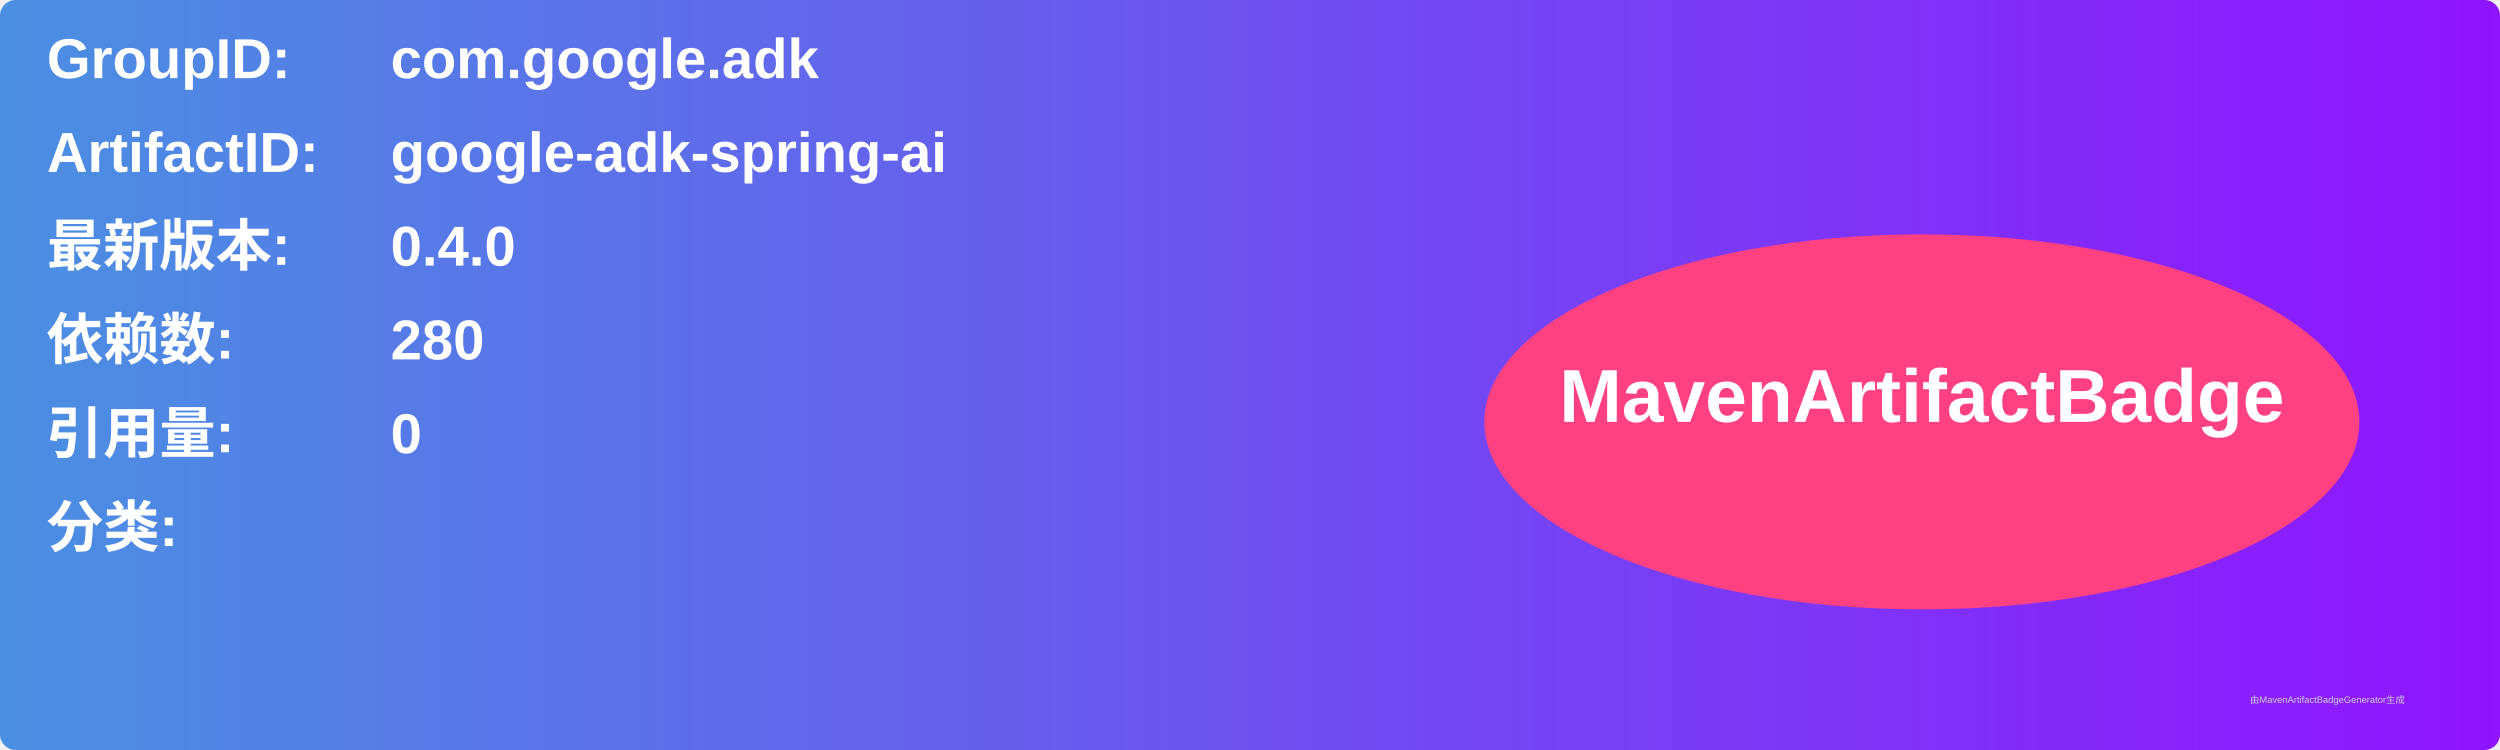
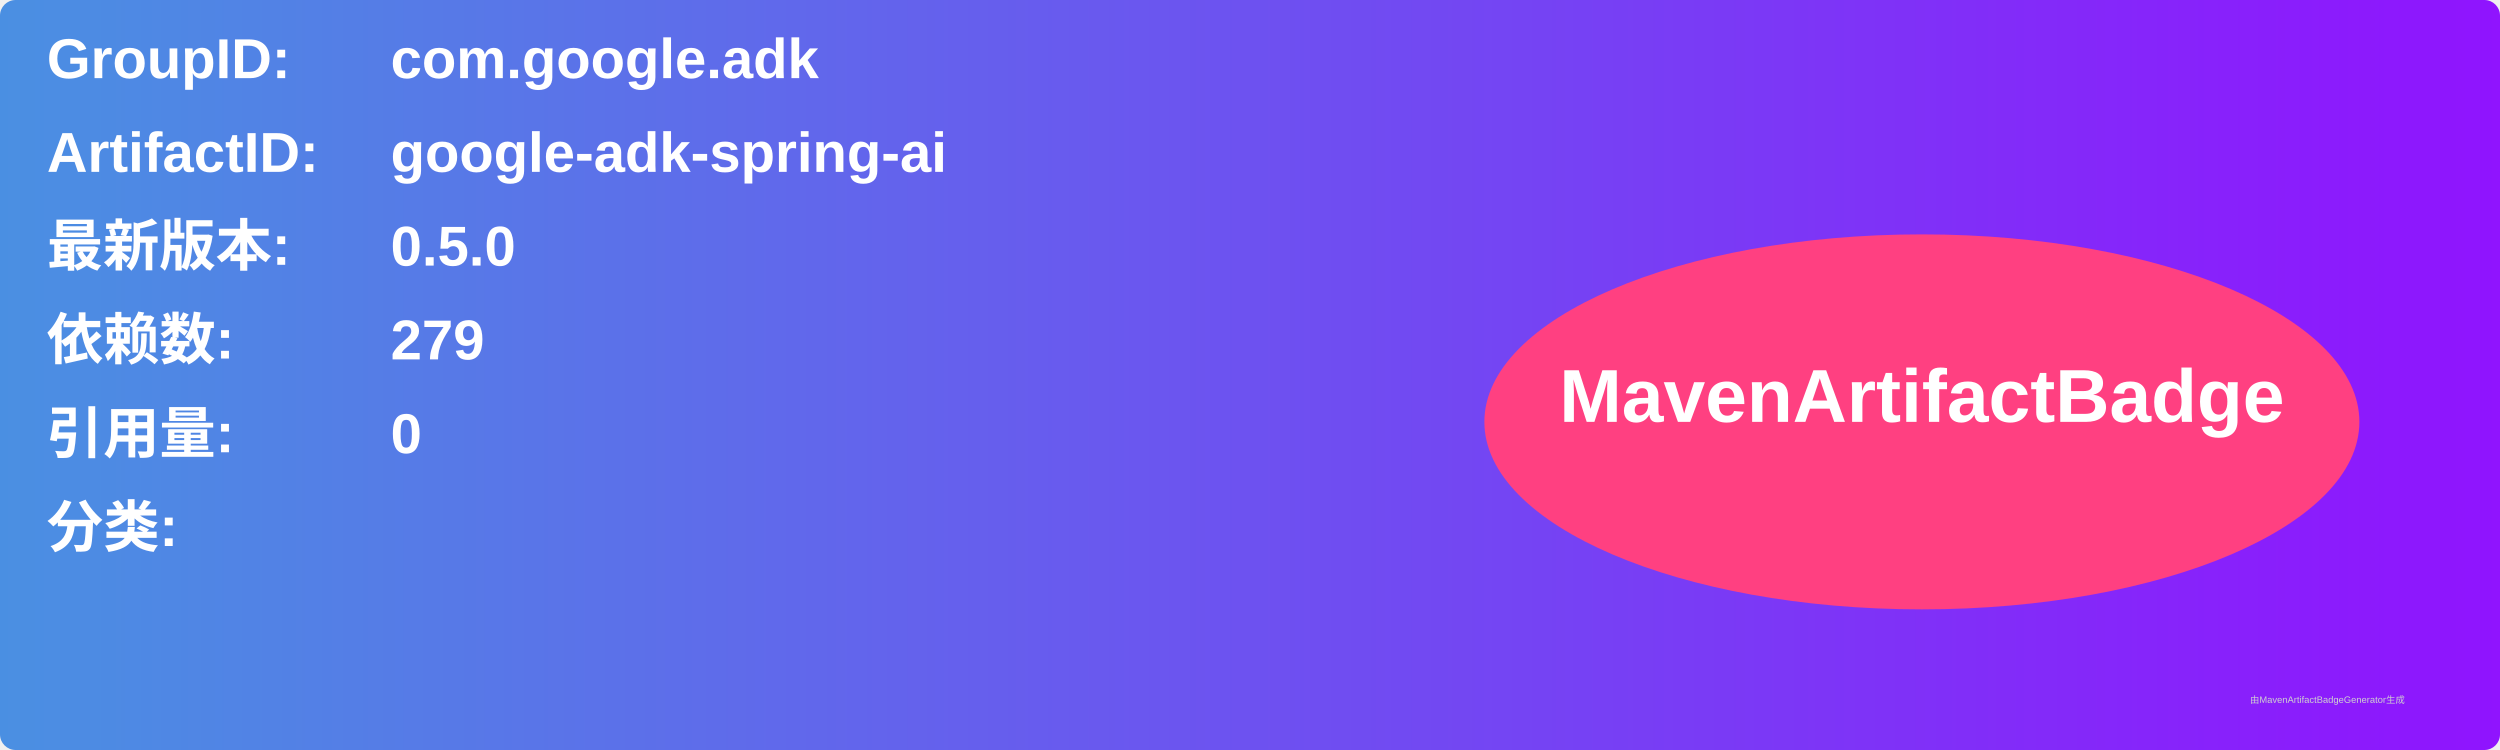
<svg xmlns="http://www.w3.org/2000/svg" width="800" height="240" viewBox="0 0 800 240">
  <linearGradient id="grad" x1="0%" y1="0%" x2="100%" y2="0%">
    <stop offset="0%" stop-color="#4a90e2" />
    <stop offset="100%" stop-color="#9013fe" />
  </linearGradient>
  <rect width="100%" height="100%" rx="5" ry="5" fill="url(#grad)" />
  <g transform="translate(15, 15)">
    <text x="0" y="10" font-family="Arial" font-size="18" fill="white" font-weight="bold" width="260">GroupID:</text>
    <text x="110" y="10" font-family="Arial" font-size="18" fill="white" font-weight="bold" width="460">com.google.adk</text>
    <text x="0" y="40" font-family="Arial" font-size="18" fill="white" font-weight="bold" width="260">ArtifactID:</text>
    <text x="110" y="40" font-family="Arial" font-size="18" fill="white" font-weight="bold" width="460">google-adk-spring-ai</text>
    <text x="0" y="70" font-family="Arial" font-size="18" fill="white" font-weight="bold">最新版本:</text>
    <text x="110" y="70" font-family="Arial" font-size="18" fill="white" font-weight="bold">
-       <tspan font-weight="bold">0.4.0</tspan>
+       <tspan font-weight="bold">0.5.0</tspan>
    </text>
    <text x="0" y="100" font-family="Arial" font-size="18" fill="white" font-weight="bold">依赖数: </text>
    <text x="110" y="100" font-family="Arial" font-size="18" fill="white">
-       <tspan font-weight="bold">280</tspan>
+       <tspan font-weight="bold">279</tspan>
    </text>
    <text x="0" y="130" font-family="Arial" font-size="18" fill="white" font-weight="bold">引用量: </text>
    <text x="110" y="130" font-family="Arial" font-size="18" fill="white">
      <tspan font-weight="bold">0</tspan>
    </text>
    <text x="0" y="160" font-family="Arial" font-size="18" fill="white" font-weight="bold">分类:</text>
    <text x="10" y="190" font-family="Arial" font-size="10" fill="white">
      <tspan font-weight="bold" />
    </text>
    <ellipse cx="600" cy="120" rx="140" ry="60" fill="#ff4081" />
    <text x="600" y="120" text-anchor="middle" font-family="Arial" font-size="24" fill="white" font-weight="bold">MavenArtifactBadge</text>
  </g>
  <text x="720" y="225" font-family="Arial" font-size="3" fill="#d0d0d0">由MavenArtifactBadgeGenerator生成</text>
</svg>
